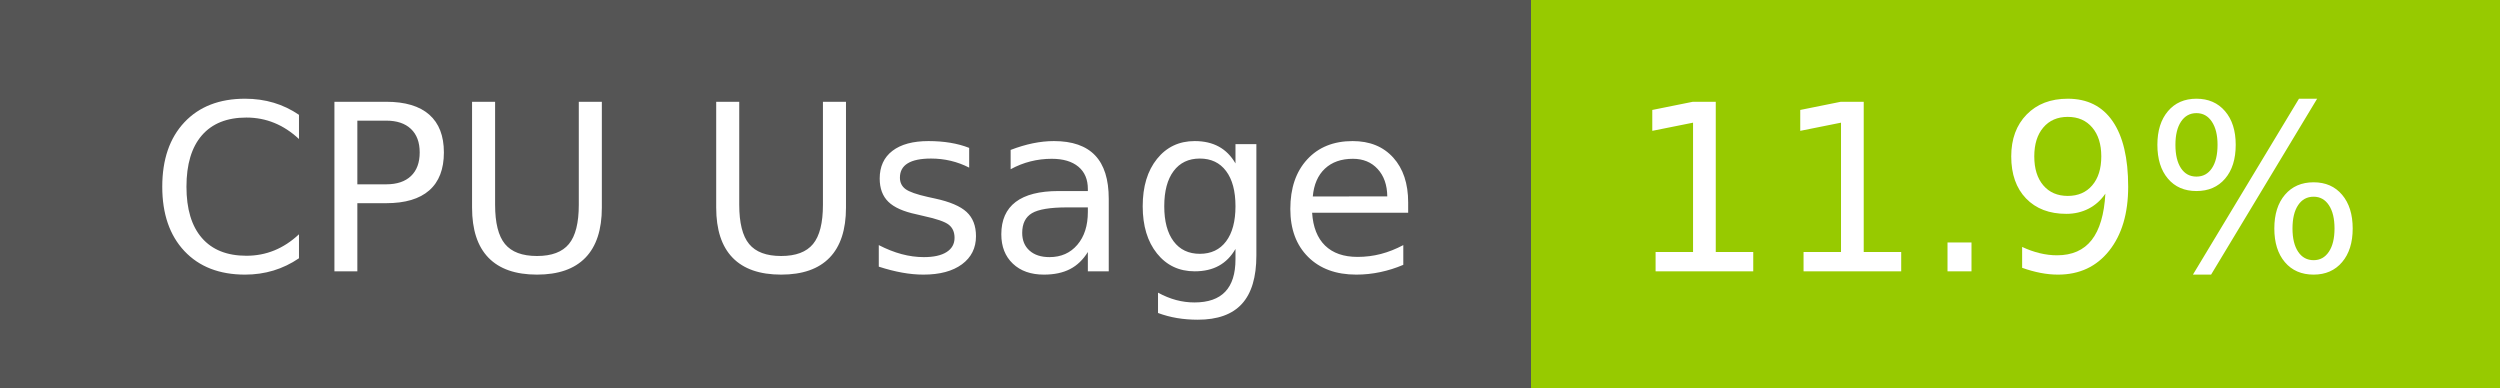
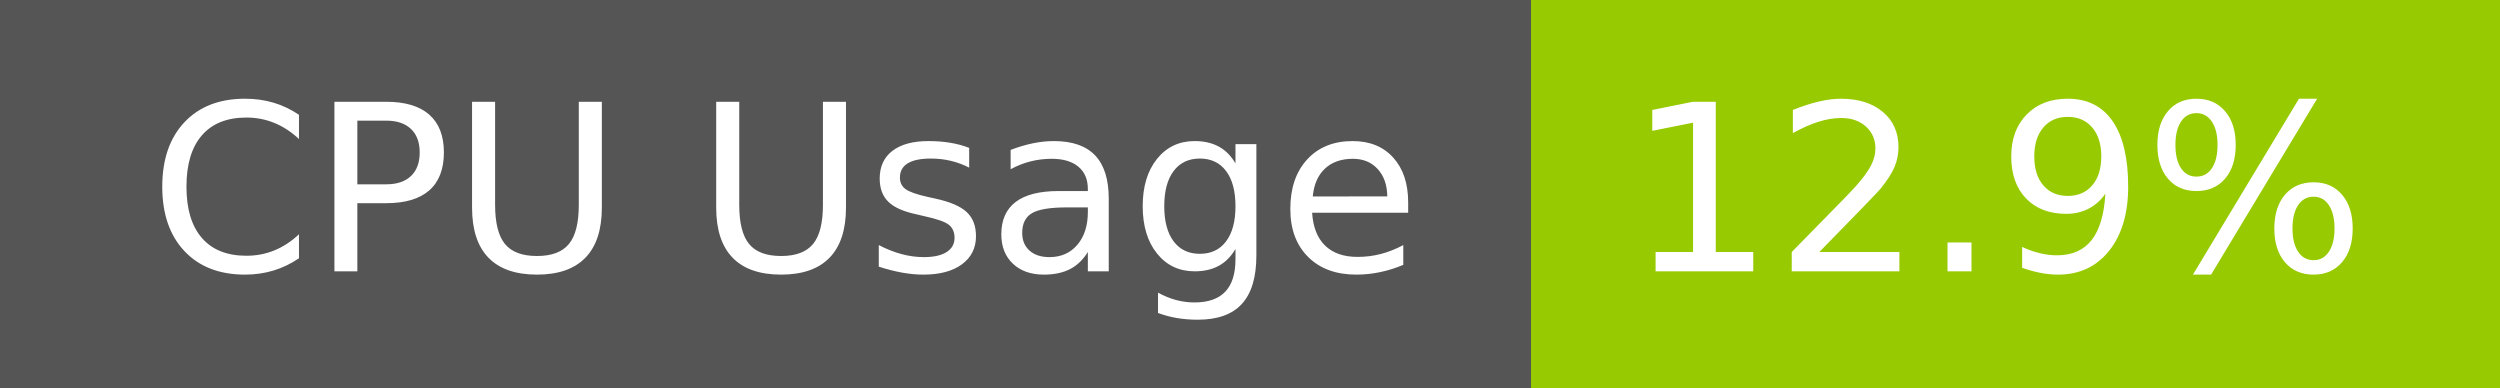
- <svg xmlns="http://www.w3.org/2000/svg" width="129" height="20" role="img" aria-label="CPU Usage: 11.9%">
+ <svg xmlns="http://www.w3.org/2000/svg" width="129" height="20" role="img" aria-label="CPU Usage: 12.9%">
  <g shape-rendering="crispEdges">
    <rect width="79" height="20" fill="#555" />
    <rect x="79" width="50" height="20" fill="#97ca00" />
  </g>
  <g fill="#fff" text-anchor="middle" font-family="Verdana,Geneva,DejaVu Sans,sans-serif" text-rendering="geometricPrecision" font-size="120">
    <text x="405" y="140" transform="scale(.1)" fill="#fff" textLength="665">CPU Usage</text>
-     <text x="1030" y="140" transform="scale(.1)" fill="#fff" textLength="390">11.9%</text>
+     <text x="1030" y="140" transform="scale(.1)" fill="#fff" textLength="390">12.9%</text>
  </g>
</svg>
